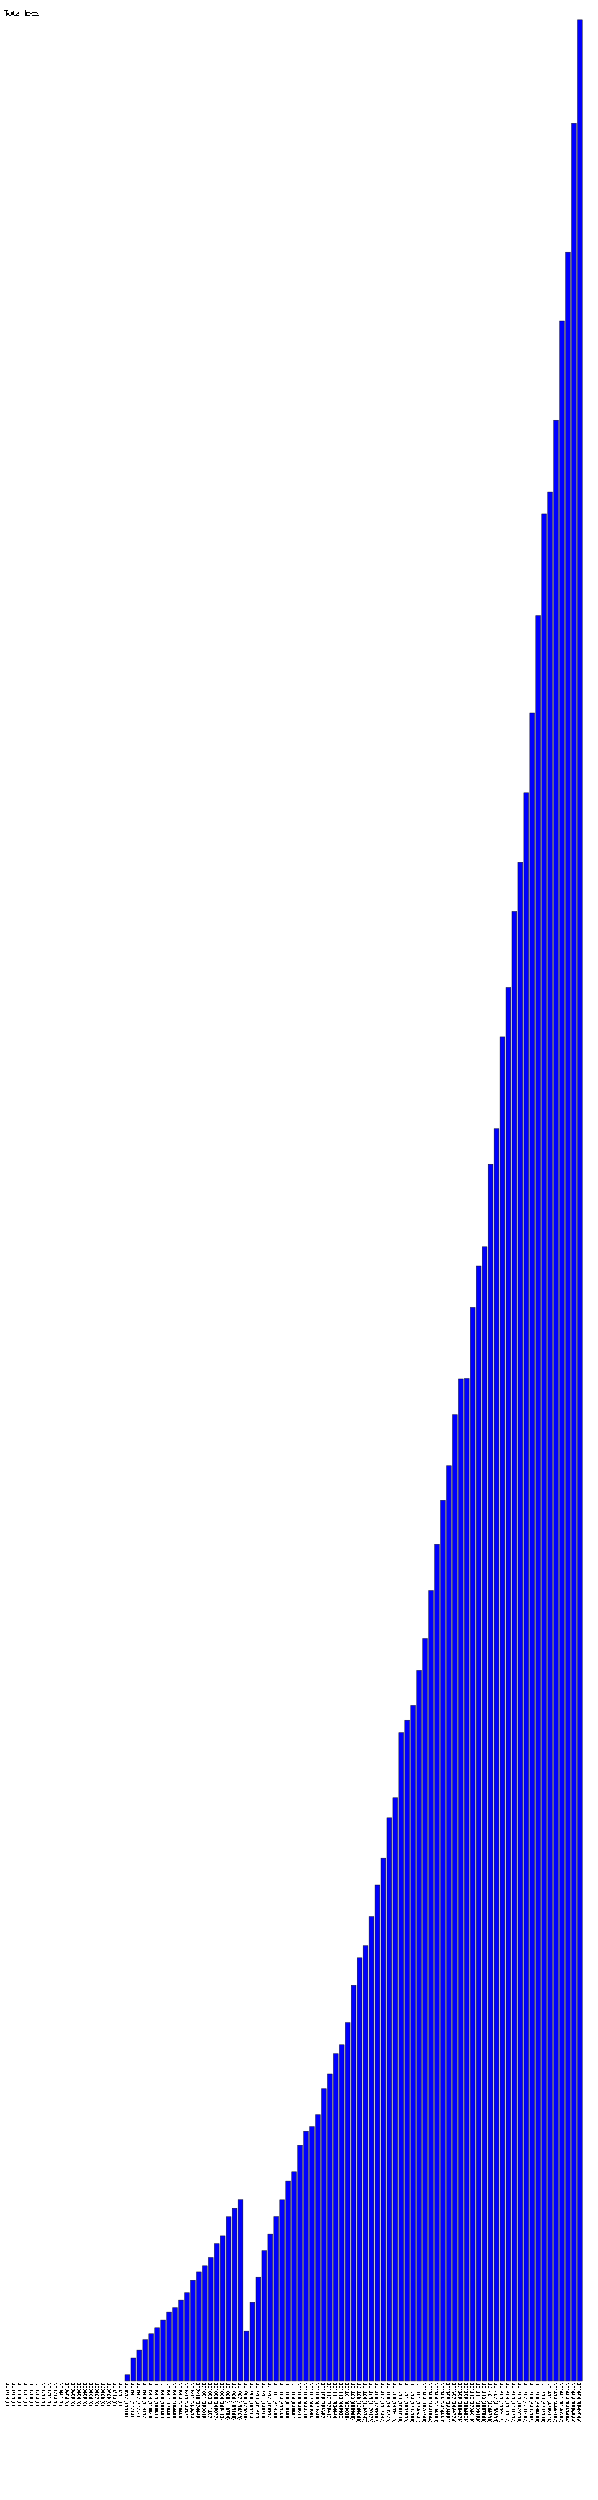
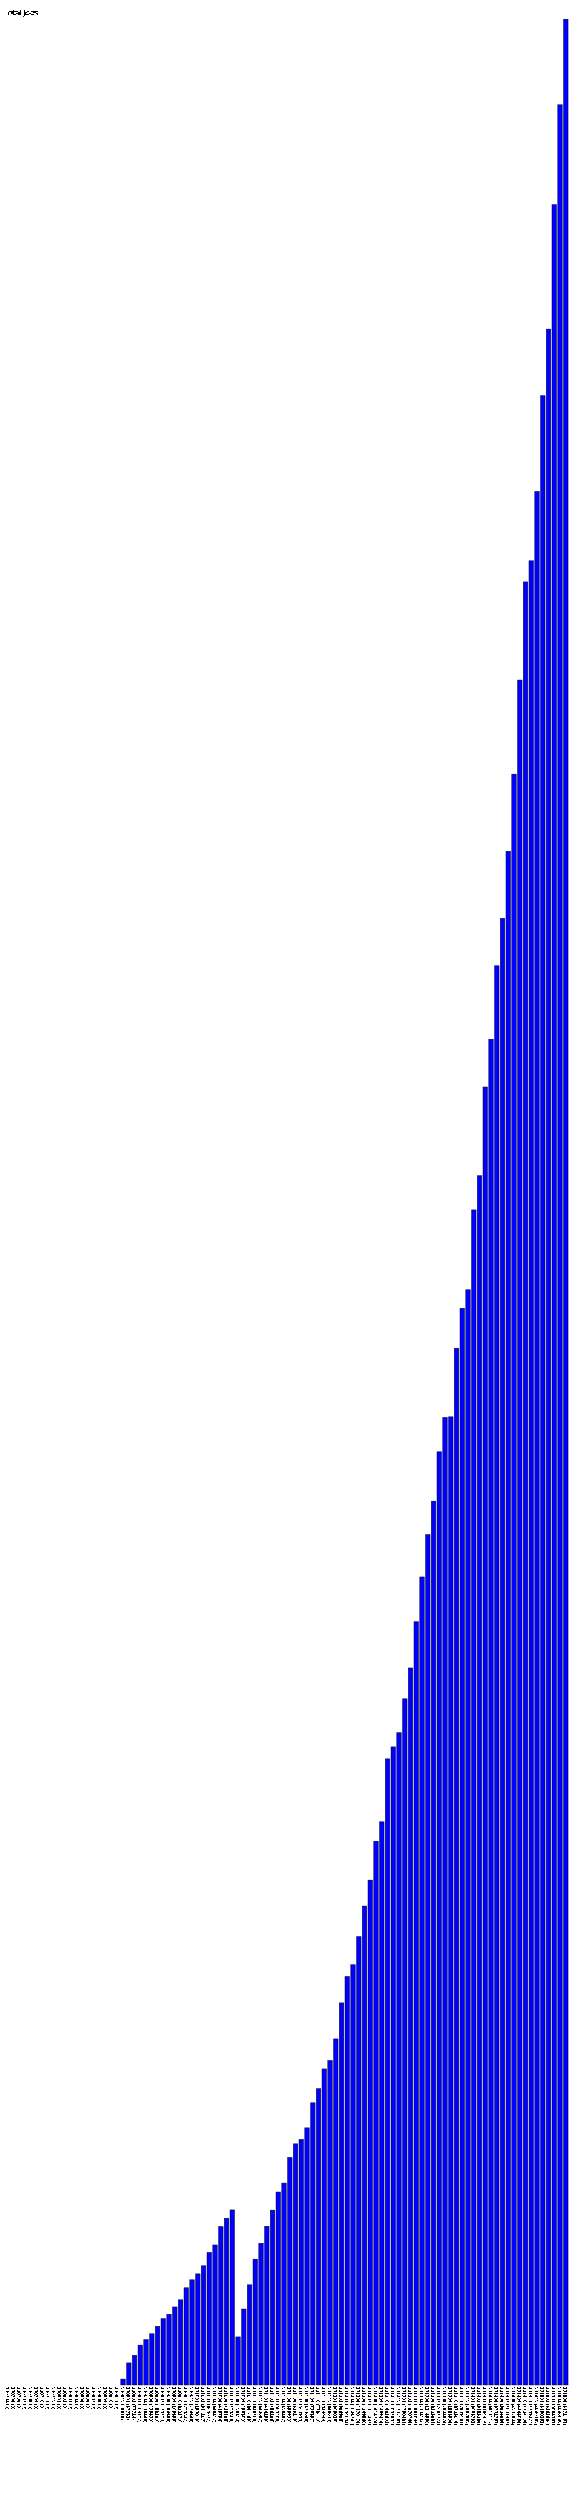
- <svg xmlns="http://www.w3.org/2000/svg" version="1.1" preserveAspectRatio="xMidYMid meet" viewBox="0 0 1505 6299.049">
-   <rect fill="blue" height="0" stroke="black" width="12" x="15" y="5999.049" />
-   <text x="15" y="6004.049" font-family="Tahoma" font-size="12" transform="rotate(90 15,6004.049)" text-rendering="optimizeSpeed" fill="#000000;">200704 (0)</text>
-   <rect fill="blue" height="0" stroke="black" width="12" x="30" y="5999.049" />
-   <text x="30" y="6004.049" font-family="Tahoma" font-size="12" transform="rotate(90 30,6004.049)" text-rendering="optimizeSpeed" fill="#000000;">200705 (0)</text>
-   <rect fill="blue" height="0" stroke="black" width="12" x="45" y="5999.049" />
-   <text x="45" y="6004.049" font-family="Tahoma" font-size="12" transform="rotate(90 45,6004.049)" text-rendering="optimizeSpeed" fill="#000000;">200706 (0)</text>
-   <rect fill="blue" height="0" stroke="black" width="12" x="60" y="5999.049" />
-   <text x="60" y="6004.049" font-family="Tahoma" font-size="12" transform="rotate(90 60,6004.049)" text-rendering="optimizeSpeed" fill="#000000;">200707 (0)</text>
-   <rect fill="blue" height="0" stroke="black" width="12" x="75" y="5999.049" />
-   <text x="75" y="6004.049" font-family="Tahoma" font-size="12" transform="rotate(90 75,6004.049)" text-rendering="optimizeSpeed" fill="#000000;">200708 (0)</text>
-   <rect fill="blue" height="0" stroke="black" width="12" x="90" y="5999.049" />
-   <text x="90" y="6004.049" font-family="Tahoma" font-size="12" transform="rotate(90 90,6004.049)" text-rendering="optimizeSpeed" fill="#000000;">200709 (0)</text>
-   <rect fill="blue" height="0" stroke="black" width="12" x="105" y="5999.049" />
-   <text x="105" y="6004.049" font-family="Tahoma" font-size="12" transform="rotate(90 105,6004.049)" text-rendering="optimizeSpeed" fill="#000000;">200710 (0)</text>
-   <rect fill="blue" height="0" stroke="black" width="12" x="120" y="5999.049" />
-   <text x="120" y="6004.049" font-family="Tahoma" font-size="12" transform="rotate(90 120,6004.049)" text-rendering="optimizeSpeed" fill="#000000;">200711 (0)</text>
-   <rect fill="blue" height="0" stroke="black" width="12" x="135" y="5999.049" />
-   <text x="135" y="6004.049" font-family="Tahoma" font-size="12" transform="rotate(90 135,6004.049)" text-rendering="optimizeSpeed" fill="#000000;">200712 (0)</text>
-   <rect fill="blue" height="0" stroke="black" width="12" x="150" y="5999.049" />
-   <text x="150" y="6004.049" font-family="Tahoma" font-size="12" transform="rotate(90 150,6004.049)" text-rendering="optimizeSpeed" fill="#000000;">200801 (0)</text>
-   <rect fill="blue" height="0" stroke="black" width="12" x="165" y="5999.049" />
-   <text x="165" y="6004.049" font-family="Tahoma" font-size="12" transform="rotate(90 165,6004.049)" text-rendering="optimizeSpeed" fill="#000000;">200802 (0)</text>
-   <rect fill="blue" height="0" stroke="black" width="12" x="180" y="5999.049" />
-   <text x="180" y="6004.049" font-family="Tahoma" font-size="12" transform="rotate(90 180,6004.049)" text-rendering="optimizeSpeed" fill="#000000;">200803 (0)</text>
-   <rect fill="blue" height="0" stroke="black" width="12" x="195" y="5999.049" />
-   <text x="195" y="6004.049" font-family="Tahoma" font-size="12" transform="rotate(90 195,6004.049)" text-rendering="optimizeSpeed" fill="#000000;">200804 (0)</text>
-   <rect fill="blue" height="0" stroke="black" width="12" x="210" y="5999.049" />
-   <text x="210" y="6004.049" font-family="Tahoma" font-size="12" transform="rotate(90 210,6004.049)" text-rendering="optimizeSpeed" fill="#000000;">200805 (0)</text>
-   <rect fill="blue" height="0" stroke="black" width="12" x="225" y="5999.049" />
-   <text x="225" y="6004.049" font-family="Tahoma" font-size="12" transform="rotate(90 225,6004.049)" text-rendering="optimizeSpeed" fill="#000000;">200806 (0)</text>
-   <rect fill="blue" height="0" stroke="black" width="12" x="240" y="5999.049" />
-   <text x="240" y="6004.049" font-family="Tahoma" font-size="12" transform="rotate(90 240,6004.049)" text-rendering="optimizeSpeed" fill="#000000;">200807 (0)</text>
-   <rect fill="blue" height="0" stroke="black" width="12" x="255" y="5999.049" />
-   <text x="255" y="6004.049" font-family="Tahoma" font-size="12" transform="rotate(90 255,6004.049)" text-rendering="optimizeSpeed" fill="#000000;">200808 (0)</text>
-   <rect fill="blue" height="0" stroke="black" width="12" x="270" y="5999.049" />
-   <text x="270" y="6004.049" font-family="Tahoma" font-size="12" transform="rotate(90 270,6004.049)" text-rendering="optimizeSpeed" fill="#000000;">200809 (0)</text>
-   <rect fill="blue" height="0" stroke="black" width="12" x="285" y="5999.049" />
-   <text x="285" y="6004.049" font-family="Tahoma" font-size="12" transform="rotate(90 285,6004.049)" text-rendering="optimizeSpeed" fill="#000000;">200810 (0)</text>
-   <rect fill="blue" height="0" stroke="black" width="12" x="300" y="5999.049" />
-   <text x="300" y="6004.049" font-family="Tahoma" font-size="12" transform="rotate(90 300,6004.049)" text-rendering="optimizeSpeed" fill="#000000;">200811 (0)</text>
-   <rect fill="blue" height="15.518" stroke="black" width="12" x="315" y="5983.531" />
-   <text x="315" y="6004.049" font-family="Tahoma" font-size="12" transform="rotate(90 315,6004.049)" text-rendering="optimizeSpeed" fill="#000000;">200812 (15518)</text>
-   <rect fill="blue" height="57.732" stroke="black" width="12" x="330" y="5941.317" />
-   <text x="330" y="6004.049" font-family="Tahoma" font-size="12" transform="rotate(90 330,6004.049)" text-rendering="optimizeSpeed" fill="#000000;">200901 (57732)</text>
-   <rect fill="blue" height="77.724" stroke="black" width="12" x="345" y="5921.325" />
-   <text x="345" y="6004.049" font-family="Tahoma" font-size="12" transform="rotate(90 345,6004.049)" text-rendering="optimizeSpeed" fill="#000000;">200902 (77724)</text>
-   <rect fill="blue" height="104.157" stroke="black" width="12" x="360" y="5894.892" />
-   <text x="360" y="6004.049" font-family="Tahoma" font-size="12" transform="rotate(90 360,6004.049)" text-rendering="optimizeSpeed" fill="#000000;">200903 (104157)</text>
-   <rect fill="blue" height="118.846" stroke="black" width="12" x="375" y="5880.203" />
-   <text x="375" y="6004.049" font-family="Tahoma" font-size="12" transform="rotate(90 375,6004.049)" text-rendering="optimizeSpeed" fill="#000000;">200904 (118846)</text>
-   <rect fill="blue" height="133.83" stroke="black" width="12" x="390" y="5865.219" />
-   <text x="390" y="6004.049" font-family="Tahoma" font-size="12" transform="rotate(90 390,6004.049)" text-rendering="optimizeSpeed" fill="#000000;">200905 (133830)</text>
-   <rect fill="blue" height="153.38" stroke="black" width="12" x="405" y="5845.669" />
-   <text x="405" y="6004.049" font-family="Tahoma" font-size="12" transform="rotate(90 405,6004.049)" text-rendering="optimizeSpeed" fill="#000000;">200906 (153380)</text>
-   <rect fill="blue" height="173.45" stroke="black" width="12" x="420" y="5825.599" />
-   <text x="420" y="6004.049" font-family="Tahoma" font-size="12" transform="rotate(90 420,6004.049)" text-rendering="optimizeSpeed" fill="#000000;">200907 (173450)</text>
-   <rect fill="blue" height="184.686" stroke="black" width="12" x="435" y="5814.363" />
-   <text x="435" y="6004.049" font-family="Tahoma" font-size="12" transform="rotate(90 435,6004.049)" text-rendering="optimizeSpeed" fill="#000000;">200908 (184686)</text>
-   <rect fill="blue" height="203.693" stroke="black" width="12" x="450" y="5795.356" />
-   <text x="450" y="6004.049" font-family="Tahoma" font-size="12" transform="rotate(90 450,6004.049)" text-rendering="optimizeSpeed" fill="#000000;">200909 (203693)</text>
-   <rect fill="blue" height="222.37" stroke="black" width="12" x="465" y="5776.679" />
-   <text x="465" y="6004.049" font-family="Tahoma" font-size="12" transform="rotate(90 465,6004.049)" text-rendering="optimizeSpeed" fill="#000000;">200910 (222370)</text>
-   <rect fill="blue" height="253.822" stroke="black" width="12" x="480" y="5745.227" />
-   <text x="480" y="6004.049" font-family="Tahoma" font-size="12" transform="rotate(90 480,6004.049)" text-rendering="optimizeSpeed" fill="#000000;">200911 (253822)</text>
-   <rect fill="blue" height="274.645" stroke="black" width="12" x="495" y="5724.404" />
-   <text x="495" y="6004.049" font-family="Tahoma" font-size="12" transform="rotate(90 495,6004.049)" text-rendering="optimizeSpeed" fill="#000000;">200912 (274645)</text>
-   <rect fill="blue" height="290.019" stroke="black" width="12" x="510" y="5709.030" />
-   <text x="510" y="6004.049" font-family="Tahoma" font-size="12" transform="rotate(90 510,6004.049)" text-rendering="optimizeSpeed" fill="#000000;">201001 (290019)</text>
-   <rect fill="blue" height="311.207" stroke="black" width="12" x="525" y="5687.842" />
-   <text x="525" y="6004.049" font-family="Tahoma" font-size="12" transform="rotate(90 525,6004.049)" text-rendering="optimizeSpeed" fill="#000000;">201002 (311207)</text>
-   <rect fill="blue" height="346.077" stroke="black" width="12" x="540" y="5652.972" />
-   <text x="540" y="6004.049" font-family="Tahoma" font-size="12" transform="rotate(90 540,6004.049)" text-rendering="optimizeSpeed" fill="#000000;">201003 (346077)</text>
-   <rect fill="blue" height="365.412" stroke="black" width="12" x="555" y="5633.637" />
-   <text x="555" y="6004.049" font-family="Tahoma" font-size="12" transform="rotate(90 555,6004.049)" text-rendering="optimizeSpeed" fill="#000000;">201004 (365412)</text>
-   <rect fill="blue" height="413.754" stroke="black" width="12" x="570" y="5585.295" />
-   <text x="570" y="6004.049" font-family="Tahoma" font-size="12" transform="rotate(90 570,6004.049)" text-rendering="optimizeSpeed" fill="#000000;">201005 (413754)</text>
-   <rect fill="blue" height="435.195" stroke="black" width="12" x="585" y="5563.854" />
-   <text x="585" y="6004.049" font-family="Tahoma" font-size="12" transform="rotate(90 585,6004.049)" text-rendering="optimizeSpeed" fill="#000000;">201006 (435195)</text>
-   <rect fill="blue" height="456.803" stroke="black" width="12" x="600" y="5542.246" />
-   <text x="600" y="6004.049" font-family="Tahoma" font-size="12" transform="rotate(90 600,6004.049)" text-rendering="optimizeSpeed" fill="#000000;">201007 (456803)</text>
-   <rect fill="blue" height="125.519" stroke="black" width="12" x="615" y="5873.530" />
-   <text x="615" y="6004.049" font-family="Tahoma" font-size="12" transform="rotate(90 615,6004.049)" text-rendering="optimizeSpeed" fill="#000000;">201008 (125519)</text>
-   <rect fill="blue" height="198.3" stroke="black" width="12" x="630" y="5800.749" />
-   <text x="630" y="6004.049" font-family="Tahoma" font-size="12" transform="rotate(90 630,6004.049)" text-rendering="optimizeSpeed" fill="#000000;">201009 (198300)</text>
-   <rect fill="blue" height="261.463" stroke="black" width="12" x="645" y="5737.586" />
-   <text x="645" y="6004.049" font-family="Tahoma" font-size="12" transform="rotate(90 645,6004.049)" text-rendering="optimizeSpeed" fill="#000000;">201010 (261463)</text>
-   <rect fill="blue" height="328.409" stroke="black" width="12" x="660" y="5670.640" />
-   <text x="660" y="6004.049" font-family="Tahoma" font-size="12" transform="rotate(90 660,6004.049)" text-rendering="optimizeSpeed" fill="#000000;">201011 (328409)</text>
-   <rect fill="blue" height="369.957" stroke="black" width="12" x="675" y="5629.092" />
-   <text x="675" y="6004.049" font-family="Tahoma" font-size="12" transform="rotate(90 675,6004.049)" text-rendering="optimizeSpeed" fill="#000000;">201012 (369957)</text>
-   <rect fill="blue" height="414.299" stroke="black" width="12" x="690" y="5584.750" />
-   <text x="690" y="6004.049" font-family="Tahoma" font-size="12" transform="rotate(90 690,6004.049)" text-rendering="optimizeSpeed" fill="#000000;">201101 (414299)</text>
-   <rect fill="blue" height="456.296" stroke="black" width="12" x="705" y="5542.753" />
-   <text x="705" y="6004.049" font-family="Tahoma" font-size="12" transform="rotate(90 705,6004.049)" text-rendering="optimizeSpeed" fill="#000000;">201102 (456296)</text>
-   <rect fill="blue" height="503.568" stroke="black" width="12" x="720" y="5495.481" />
-   <text x="720" y="6004.049" font-family="Tahoma" font-size="12" transform="rotate(90 720,6004.049)" text-rendering="optimizeSpeed" fill="#000000;">201103 (503568)</text>
-   <rect fill="blue" height="526.887" stroke="black" width="12" x="735" y="5472.162" />
-   <text x="735" y="6004.049" font-family="Tahoma" font-size="12" transform="rotate(90 735,6004.049)" text-rendering="optimizeSpeed" fill="#000000;">201104 (526887)</text>
-   <rect fill="blue" height="593.93" stroke="black" width="12" x="750" y="5405.119" />
-   <text x="750" y="6004.049" font-family="Tahoma" font-size="12" transform="rotate(90 750,6004.049)" text-rendering="optimizeSpeed" fill="#000000;">201105 (593930)</text>
-   <rect fill="blue" height="629.213" stroke="black" width="12" x="765" y="5369.836" />
-   <text x="765" y="6004.049" font-family="Tahoma" font-size="12" transform="rotate(90 765,6004.049)" text-rendering="optimizeSpeed" fill="#000000;">201106 (629213)</text>
-   <rect fill="blue" height="640.955" stroke="black" width="12" x="780" y="5358.094" />
-   <text x="780" y="6004.049" font-family="Tahoma" font-size="12" transform="rotate(90 780,6004.049)" text-rendering="optimizeSpeed" fill="#000000;">201107 (640955)</text>
-   <rect fill="blue" height="670.948" stroke="black" width="12" x="795" y="5328.101" />
-   <text x="795" y="6004.049" font-family="Tahoma" font-size="12" transform="rotate(90 795,6004.049)" text-rendering="optimizeSpeed" fill="#000000;">201108 (670948)</text>
-   <rect fill="blue" height="736.397" stroke="black" width="12" x="810" y="5262.652" />
-   <text x="810" y="6004.049" font-family="Tahoma" font-size="12" transform="rotate(90 810,6004.049)" text-rendering="optimizeSpeed" fill="#000000;">201109 (736397)</text>
-   <rect fill="blue" height="773.41" stroke="black" width="12" x="825" y="5225.639" />
-   <text x="825" y="6004.049" font-family="Tahoma" font-size="12" transform="rotate(90 825,6004.049)" text-rendering="optimizeSpeed" fill="#000000;">201110 (773410)</text>
-   <rect fill="blue" height="824.644" stroke="black" width="12" x="840" y="5174.405" />
-   <text x="840" y="6004.049" font-family="Tahoma" font-size="12" transform="rotate(90 840,6004.049)" text-rendering="optimizeSpeed" fill="#000000;">201111 (824644)</text>
-   <rect fill="blue" height="846.93" stroke="black" width="12" x="855" y="5152.119" />
-   <text x="855" y="6004.049" font-family="Tahoma" font-size="12" transform="rotate(90 855,6004.049)" text-rendering="optimizeSpeed" fill="#000000;">201112 (846930)</text>
-   <rect fill="blue" height="903.028" stroke="black" width="12" x="870" y="5096.021" />
-   <text x="870" y="6004.049" font-family="Tahoma" font-size="12" transform="rotate(90 870,6004.049)" text-rendering="optimizeSpeed" fill="#000000;">201201 (903028)</text>
-   <rect fill="blue" height="996.995" stroke="black" width="12" x="885" y="5002.054" />
-   <text x="885" y="6004.049" font-family="Tahoma" font-size="12" transform="rotate(90 885,6004.049)" text-rendering="optimizeSpeed" fill="#000000;">201202 (996995)</text>
-   <rect fill="blue" height="1066.062" stroke="black" width="12" x="900" y="4932.987" />
-   <text x="900" y="6004.049" font-family="Tahoma" font-size="12" transform="rotate(90 900,6004.049)" text-rendering="optimizeSpeed" fill="#000000;">201203 (1066062)</text>
-   <rect fill="blue" height="1096.747" stroke="black" width="12" x="915" y="4902.302" />
-   <text x="915" y="6004.049" font-family="Tahoma" font-size="12" transform="rotate(90 915,6004.049)" text-rendering="optimizeSpeed" fill="#000000;">201204 (1096747)</text>
-   <rect fill="blue" height="1170.175" stroke="black" width="12" x="930" y="4828.874" />
-   <text x="930" y="6004.049" font-family="Tahoma" font-size="12" transform="rotate(90 930,6004.049)" text-rendering="optimizeSpeed" fill="#000000;">201205 (1170175)</text>
-   <rect fill="blue" height="1249.56" stroke="black" width="12" x="945" y="4749.489" />
-   <text x="945" y="6004.049" font-family="Tahoma" font-size="12" transform="rotate(90 945,6004.049)" text-rendering="optimizeSpeed" fill="#000000;">201206 (1249560)</text>
-   <rect fill="blue" height="1317.247" stroke="black" width="12" x="960" y="4681.802" />
-   <text x="960" y="6004.049" font-family="Tahoma" font-size="12" transform="rotate(90 960,6004.049)" text-rendering="optimizeSpeed" fill="#000000;">201207 (1317247)</text>
-   <rect fill="blue" height="1418.775" stroke="black" width="12" x="975" y="4580.274" />
-   <text x="975" y="6004.049" font-family="Tahoma" font-size="12" transform="rotate(90 975,6004.049)" text-rendering="optimizeSpeed" fill="#000000;">201208 (1418775)</text>
-   <rect fill="blue" height="1469.415" stroke="black" width="12" x="990" y="4529.634" />
-   <text x="990" y="6004.049" font-family="Tahoma" font-size="12" transform="rotate(90 990,6004.049)" text-rendering="optimizeSpeed" fill="#000000;">201209 (1469415)</text>
-   <rect fill="blue" height="1633.603" stroke="black" width="12" x="1005" y="4365.446" />
-   <text x="1005" y="6004.049" font-family="Tahoma" font-size="12" transform="rotate(90 1005,6004.049)" text-rendering="optimizeSpeed" fill="#000000;">201210 (1633603)</text>
-   <rect fill="blue" height="1664.855" stroke="black" width="12" x="1020" y="4334.194" />
-   <text x="1020" y="6004.049" font-family="Tahoma" font-size="12" transform="rotate(90 1020,6004.049)" text-rendering="optimizeSpeed" fill="#000000;">201211 (1664855)</text>
-   <rect fill="blue" height="1702.183" stroke="black" width="12" x="1035" y="4296.866" />
-   <text x="1035" y="6004.049" font-family="Tahoma" font-size="12" transform="rotate(90 1035,6004.049)" text-rendering="optimizeSpeed" fill="#000000;">201212 (1702183)</text>
-   <rect fill="blue" height="1790.421" stroke="black" width="12" x="1050" y="4208.628" />
-   <text x="1050" y="6004.049" font-family="Tahoma" font-size="12" transform="rotate(90 1050,6004.049)" text-rendering="optimizeSpeed" fill="#000000;">201301 (1790421)</text>
-   <rect fill="blue" height="1870.748" stroke="black" width="12" x="1065" y="4128.301" />
-   <text x="1065" y="6004.049" font-family="Tahoma" font-size="12" transform="rotate(90 1065,6004.049)" text-rendering="optimizeSpeed" fill="#000000;">201302 (1870748)</text>
-   <rect fill="blue" height="1991.644" stroke="black" width="12" x="1080" y="4007.405" />
-   <text x="1080" y="6004.049" font-family="Tahoma" font-size="12" transform="rotate(90 1080,6004.049)" text-rendering="optimizeSpeed" fill="#000000;">201303 (1991644)</text>
-   <rect fill="blue" height="2108.15" stroke="black" width="12" x="1095" y="3890.899" />
-   <text x="1095" y="6004.049" font-family="Tahoma" font-size="12" transform="rotate(90 1095,6004.049)" text-rendering="optimizeSpeed" fill="#000000;">201304 (2108150)</text>
-   <rect fill="blue" height="2218.95" stroke="black" width="12" x="1110" y="3780.099" />
-   <text x="1110" y="6004.049" font-family="Tahoma" font-size="12" transform="rotate(90 1110,6004.049)" text-rendering="optimizeSpeed" fill="#000000;">201305 (2218950)</text>
-   <rect fill="blue" height="2305.981" stroke="black" width="12" x="1125" y="3693.068" />
-   <text x="1125" y="6004.049" font-family="Tahoma" font-size="12" transform="rotate(90 1125,6004.049)" text-rendering="optimizeSpeed" fill="#000000;">201306 (2305981)</text>
-   <rect fill="blue" height="2434.772" stroke="black" width="12" x="1140" y="3564.277" />
-   <text x="1140" y="6004.049" font-family="Tahoma" font-size="12" transform="rotate(90 1140,6004.049)" text-rendering="optimizeSpeed" fill="#000000;">201307 (2434772)</text>
-   <rect fill="blue" height="2524.575" stroke="black" width="12" x="1155" y="3474.474" />
-   <text x="1155" y="6004.049" font-family="Tahoma" font-size="12" transform="rotate(90 1155,6004.049)" text-rendering="optimizeSpeed" fill="#000000;">201308 (2524575)</text>
-   <rect fill="blue" height="2525.905" stroke="black" width="12" x="1170" y="3473.144" />
-   <text x="1170" y="6004.049" font-family="Tahoma" font-size="12" transform="rotate(90 1170,6004.049)" text-rendering="optimizeSpeed" fill="#000000;">201309 (2525905)</text>
-   <rect fill="blue" height="2705.018" stroke="black" width="12" x="1185" y="3294.031" />
-   <text x="1185" y="6004.049" font-family="Tahoma" font-size="12" transform="rotate(90 1185,6004.049)" text-rendering="optimizeSpeed" fill="#000000;">201310 (2705018)</text>
-   <rect fill="blue" height="2809.193" stroke="black" width="12" x="1200" y="3189.856" />
-   <text x="1200" y="6004.049" font-family="Tahoma" font-size="12" transform="rotate(90 1200,6004.049)" text-rendering="optimizeSpeed" fill="#000000;">201311 (2809193)</text>
-   <rect fill="blue" height="2857.562" stroke="black" width="12" x="1215" y="3141.487" />
-   <text x="1215" y="6004.049" font-family="Tahoma" font-size="12" transform="rotate(90 1215,6004.049)" text-rendering="optimizeSpeed" fill="#000000;">201312 (2857562)</text>
-   <rect fill="blue" height="3065.732" stroke="black" width="12" x="1230" y="2933.317" />
-   <text x="1230" y="6004.049" font-family="Tahoma" font-size="12" transform="rotate(90 1230,6004.049)" text-rendering="optimizeSpeed" fill="#000000;">201401 (3065732)</text>
-   <rect fill="blue" height="3155.236" stroke="black" width="12" x="1245" y="2843.813" />
-   <text x="1245" y="6004.049" font-family="Tahoma" font-size="12" transform="rotate(90 1245,6004.049)" text-rendering="optimizeSpeed" fill="#000000;">201402 (3155236)</text>
-   <rect fill="blue" height="3386.414" stroke="black" width="12" x="1260" y="2612.635" />
-   <text x="1260" y="6004.049" font-family="Tahoma" font-size="12" transform="rotate(90 1260,6004.049)" text-rendering="optimizeSpeed" fill="#000000;">201403 (3386414)</text>
-   <rect fill="blue" height="3511.117" stroke="black" width="12" x="1275" y="2487.932" />
-   <text x="1275" y="6004.049" font-family="Tahoma" font-size="12" transform="rotate(90 1275,6004.049)" text-rendering="optimizeSpeed" fill="#000000;">201404 (3511117)</text>
-   <rect fill="blue" height="3702.757" stroke="black" width="12" x="1290" y="2296.292" />
-   <text x="1290" y="6004.049" font-family="Tahoma" font-size="12" transform="rotate(90 1290,6004.049)" text-rendering="optimizeSpeed" fill="#000000;">201405 (3702757)</text>
-   <rect fill="blue" height="3826.538" stroke="black" width="12" x="1305" y="2172.511" />
-   <text x="1305" y="6004.049" font-family="Tahoma" font-size="12" transform="rotate(90 1305,6004.049)" text-rendering="optimizeSpeed" fill="#000000;">201406 (3826538)</text>
-   <rect fill="blue" height="4001.437" stroke="black" width="12" x="1320" y="1997.612" />
-   <text x="1320" y="6004.049" font-family="Tahoma" font-size="12" transform="rotate(90 1320,6004.049)" text-rendering="optimizeSpeed" fill="#000000;">201407 (4001437)</text>
-   <rect fill="blue" height="4202.594" stroke="black" width="12" x="1335" y="1796.455" />
-   <text x="1335" y="6004.049" font-family="Tahoma" font-size="12" transform="rotate(90 1335,6004.049)" text-rendering="optimizeSpeed" fill="#000000;">201408 (4202594)</text>
-   <rect fill="blue" height="4448.088" stroke="black" width="12" x="1350" y="1550.961" />
-   <text x="1350" y="6004.049" font-family="Tahoma" font-size="12" transform="rotate(90 1350,6004.049)" text-rendering="optimizeSpeed" fill="#000000;">201409 (4448088)</text>
-   <rect fill="blue" height="4704.108" stroke="black" width="12" x="1365" y="1294.941" />
-   <text x="1365" y="6004.049" font-family="Tahoma" font-size="12" transform="rotate(90 1365,6004.049)" text-rendering="optimizeSpeed" fill="#000000;">201410 (4704108)</text>
-   <rect fill="blue" height="4759.275" stroke="black" width="12" x="1380" y="1239.774" />
-   <text x="1380" y="6004.049" font-family="Tahoma" font-size="12" transform="rotate(90 1380,6004.049)" text-rendering="optimizeSpeed" fill="#000000;">201411 (4759275)</text>
-   <rect fill="blue" height="4940.332" stroke="black" width="12" x="1395" y="1058.717" />
-   <text x="1395" y="6004.049" font-family="Tahoma" font-size="12" transform="rotate(90 1395,6004.049)" text-rendering="optimizeSpeed" fill="#000000;">201412 (4940332)</text>
-   <rect fill="blue" height="5190.252" stroke="black" width="12" x="1410" y="808.797" />
-   <text x="1410" y="6004.049" font-family="Tahoma" font-size="12" transform="rotate(90 1410,6004.049)" text-rendering="optimizeSpeed" fill="#000000;">201501 (5190252)</text>
-   <rect fill="blue" height="5363.684" stroke="black" width="12" x="1425" y="635.365" />
-   <text x="1425" y="6004.049" font-family="Tahoma" font-size="12" transform="rotate(90 1425,6004.049)" text-rendering="optimizeSpeed" fill="#000000;">201502 (5363684)</text>
-   <rect fill="blue" height="5688.539" stroke="black" width="12" x="1440" y="310.510" />
-   <text x="1440" y="6004.049" font-family="Tahoma" font-size="12" transform="rotate(90 1440,6004.049)" text-rendering="optimizeSpeed" fill="#000000;">201503 (5688539)</text>
-   <rect fill="blue" height="5949.049" stroke="black" width="12" x="1455" y="50.000" />
-   <text x="1455" y="6004.049" font-family="Tahoma" font-size="12" transform="rotate(90 1455,6004.049)" text-rendering="optimizeSpeed" fill="#000000;">201504 (5949049)</text>
+ <svg xmlns="http://www.w3.org/2000/svg" version="1.1" preserveAspectRatio="xMidYMid meet" viewBox="0 0 1520 6522.153">
+   <rect fill="blue" height="0" stroke="black" width="12" x="15" y="6222.153" />
+   <text x="15" y="6227.153" font-family="Tahoma" font-size="12" transform="rotate(90 15,6227.153)" text-rendering="optimizeSpeed" fill="#000000;">200704 (0)</text>
+   <rect fill="blue" height="0" stroke="black" width="12" x="30" y="6222.153" />
+   <text x="30" y="6227.153" font-family="Tahoma" font-size="12" transform="rotate(90 30,6227.153)" text-rendering="optimizeSpeed" fill="#000000;">200705 (0)</text>
+   <rect fill="blue" height="0" stroke="black" width="12" x="45" y="6222.153" />
+   <text x="45" y="6227.153" font-family="Tahoma" font-size="12" transform="rotate(90 45,6227.153)" text-rendering="optimizeSpeed" fill="#000000;">200706 (0)</text>
+   <rect fill="blue" height="0" stroke="black" width="12" x="60" y="6222.153" />
+   <text x="60" y="6227.153" font-family="Tahoma" font-size="12" transform="rotate(90 60,6227.153)" text-rendering="optimizeSpeed" fill="#000000;">200707 (0)</text>
+   <rect fill="blue" height="0" stroke="black" width="12" x="75" y="6222.153" />
+   <text x="75" y="6227.153" font-family="Tahoma" font-size="12" transform="rotate(90 75,6227.153)" text-rendering="optimizeSpeed" fill="#000000;">200708 (0)</text>
+   <rect fill="blue" height="0" stroke="black" width="12" x="90" y="6222.153" />
+   <text x="90" y="6227.153" font-family="Tahoma" font-size="12" transform="rotate(90 90,6227.153)" text-rendering="optimizeSpeed" fill="#000000;">200709 (0)</text>
+   <rect fill="blue" height="0" stroke="black" width="12" x="105" y="6222.153" />
+   <text x="105" y="6227.153" font-family="Tahoma" font-size="12" transform="rotate(90 105,6227.153)" text-rendering="optimizeSpeed" fill="#000000;">200710 (0)</text>
+   <rect fill="blue" height="0" stroke="black" width="12" x="120" y="6222.153" />
+   <text x="120" y="6227.153" font-family="Tahoma" font-size="12" transform="rotate(90 120,6227.153)" text-rendering="optimizeSpeed" fill="#000000;">200711 (0)</text>
+   <rect fill="blue" height="0" stroke="black" width="12" x="135" y="6222.153" />
+   <text x="135" y="6227.153" font-family="Tahoma" font-size="12" transform="rotate(90 135,6227.153)" text-rendering="optimizeSpeed" fill="#000000;">200712 (0)</text>
+   <rect fill="blue" height="0" stroke="black" width="12" x="150" y="6222.153" />
+   <text x="150" y="6227.153" font-family="Tahoma" font-size="12" transform="rotate(90 150,6227.153)" text-rendering="optimizeSpeed" fill="#000000;">200801 (0)</text>
+   <rect fill="blue" height="0" stroke="black" width="12" x="165" y="6222.153" />
+   <text x="165" y="6227.153" font-family="Tahoma" font-size="12" transform="rotate(90 165,6227.153)" text-rendering="optimizeSpeed" fill="#000000;">200802 (0)</text>
+   <rect fill="blue" height="0" stroke="black" width="12" x="180" y="6222.153" />
+   <text x="180" y="6227.153" font-family="Tahoma" font-size="12" transform="rotate(90 180,6227.153)" text-rendering="optimizeSpeed" fill="#000000;">200803 (0)</text>
+   <rect fill="blue" height="0" stroke="black" width="12" x="195" y="6222.153" />
+   <text x="195" y="6227.153" font-family="Tahoma" font-size="12" transform="rotate(90 195,6227.153)" text-rendering="optimizeSpeed" fill="#000000;">200804 (0)</text>
+   <rect fill="blue" height="0" stroke="black" width="12" x="210" y="6222.153" />
+   <text x="210" y="6227.153" font-family="Tahoma" font-size="12" transform="rotate(90 210,6227.153)" text-rendering="optimizeSpeed" fill="#000000;">200805 (0)</text>
+   <rect fill="blue" height="0" stroke="black" width="12" x="225" y="6222.153" />
+   <text x="225" y="6227.153" font-family="Tahoma" font-size="12" transform="rotate(90 225,6227.153)" text-rendering="optimizeSpeed" fill="#000000;">200806 (0)</text>
+   <rect fill="blue" height="0" stroke="black" width="12" x="240" y="6222.153" />
+   <text x="240" y="6227.153" font-family="Tahoma" font-size="12" transform="rotate(90 240,6227.153)" text-rendering="optimizeSpeed" fill="#000000;">200807 (0)</text>
+   <rect fill="blue" height="0" stroke="black" width="12" x="255" y="6222.153" />
+   <text x="255" y="6227.153" font-family="Tahoma" font-size="12" transform="rotate(90 255,6227.153)" text-rendering="optimizeSpeed" fill="#000000;">200808 (0)</text>
+   <rect fill="blue" height="0" stroke="black" width="12" x="270" y="6222.153" />
+   <text x="270" y="6227.153" font-family="Tahoma" font-size="12" transform="rotate(90 270,6227.153)" text-rendering="optimizeSpeed" fill="#000000;">200809 (0)</text>
+   <rect fill="blue" height="0" stroke="black" width="12" x="285" y="6222.153" />
+   <text x="285" y="6227.153" font-family="Tahoma" font-size="12" transform="rotate(90 285,6227.153)" text-rendering="optimizeSpeed" fill="#000000;">200810 (0)</text>
+   <rect fill="blue" height="0" stroke="black" width="12" x="300" y="6222.153" />
+   <text x="300" y="6227.153" font-family="Tahoma" font-size="12" transform="rotate(90 300,6227.153)" text-rendering="optimizeSpeed" fill="#000000;">200811 (0)</text>
+   <rect fill="blue" height="15.518" stroke="black" width="12" x="315" y="6206.635" />
+   <text x="315" y="6227.153" font-family="Tahoma" font-size="12" transform="rotate(90 315,6227.153)" text-rendering="optimizeSpeed" fill="#000000;">200812 (15518)</text>
+   <rect fill="blue" height="57.732" stroke="black" width="12" x="330" y="6164.421" />
+   <text x="330" y="6227.153" font-family="Tahoma" font-size="12" transform="rotate(90 330,6227.153)" text-rendering="optimizeSpeed" fill="#000000;">200901 (57732)</text>
+   <rect fill="blue" height="77.724" stroke="black" width="12" x="345" y="6144.429" />
+   <text x="345" y="6227.153" font-family="Tahoma" font-size="12" transform="rotate(90 345,6227.153)" text-rendering="optimizeSpeed" fill="#000000;">200902 (77724)</text>
+   <rect fill="blue" height="104.157" stroke="black" width="12" x="360" y="6117.996" />
+   <text x="360" y="6227.153" font-family="Tahoma" font-size="12" transform="rotate(90 360,6227.153)" text-rendering="optimizeSpeed" fill="#000000;">200903 (104157)</text>
+   <rect fill="blue" height="118.846" stroke="black" width="12" x="375" y="6103.307" />
+   <text x="375" y="6227.153" font-family="Tahoma" font-size="12" transform="rotate(90 375,6227.153)" text-rendering="optimizeSpeed" fill="#000000;">200904 (118846)</text>
+   <rect fill="blue" height="133.83" stroke="black" width="12" x="390" y="6088.323" />
+   <text x="390" y="6227.153" font-family="Tahoma" font-size="12" transform="rotate(90 390,6227.153)" text-rendering="optimizeSpeed" fill="#000000;">200905 (133830)</text>
+   <rect fill="blue" height="153.38" stroke="black" width="12" x="405" y="6068.773" />
+   <text x="405" y="6227.153" font-family="Tahoma" font-size="12" transform="rotate(90 405,6227.153)" text-rendering="optimizeSpeed" fill="#000000;">200906 (153380)</text>
+   <rect fill="blue" height="173.45" stroke="black" width="12" x="420" y="6048.703" />
+   <text x="420" y="6227.153" font-family="Tahoma" font-size="12" transform="rotate(90 420,6227.153)" text-rendering="optimizeSpeed" fill="#000000;">200907 (173450)</text>
+   <rect fill="blue" height="184.686" stroke="black" width="12" x="435" y="6037.467" />
+   <text x="435" y="6227.153" font-family="Tahoma" font-size="12" transform="rotate(90 435,6227.153)" text-rendering="optimizeSpeed" fill="#000000;">200908 (184686)</text>
+   <rect fill="blue" height="203.693" stroke="black" width="12" x="450" y="6018.460" />
+   <text x="450" y="6227.153" font-family="Tahoma" font-size="12" transform="rotate(90 450,6227.153)" text-rendering="optimizeSpeed" fill="#000000;">200909 (203693)</text>
+   <rect fill="blue" height="222.37" stroke="black" width="12" x="465" y="5999.783" />
+   <text x="465" y="6227.153" font-family="Tahoma" font-size="12" transform="rotate(90 465,6227.153)" text-rendering="optimizeSpeed" fill="#000000;">200910 (222370)</text>
+   <rect fill="blue" height="253.822" stroke="black" width="12" x="480" y="5968.331" />
+   <text x="480" y="6227.153" font-family="Tahoma" font-size="12" transform="rotate(90 480,6227.153)" text-rendering="optimizeSpeed" fill="#000000;">200911 (253822)</text>
+   <rect fill="blue" height="274.645" stroke="black" width="12" x="495" y="5947.508" />
+   <text x="495" y="6227.153" font-family="Tahoma" font-size="12" transform="rotate(90 495,6227.153)" text-rendering="optimizeSpeed" fill="#000000;">200912 (274645)</text>
+   <rect fill="blue" height="290.019" stroke="black" width="12" x="510" y="5932.134" />
+   <text x="510" y="6227.153" font-family="Tahoma" font-size="12" transform="rotate(90 510,6227.153)" text-rendering="optimizeSpeed" fill="#000000;">201001 (290019)</text>
+   <rect fill="blue" height="311.207" stroke="black" width="12" x="525" y="5910.946" />
+   <text x="525" y="6227.153" font-family="Tahoma" font-size="12" transform="rotate(90 525,6227.153)" text-rendering="optimizeSpeed" fill="#000000;">201002 (311207)</text>
+   <rect fill="blue" height="346.077" stroke="black" width="12" x="540" y="5876.076" />
+   <text x="540" y="6227.153" font-family="Tahoma" font-size="12" transform="rotate(90 540,6227.153)" text-rendering="optimizeSpeed" fill="#000000;">201003 (346077)</text>
+   <rect fill="blue" height="365.412" stroke="black" width="12" x="555" y="5856.741" />
+   <text x="555" y="6227.153" font-family="Tahoma" font-size="12" transform="rotate(90 555,6227.153)" text-rendering="optimizeSpeed" fill="#000000;">201004 (365412)</text>
+   <rect fill="blue" height="413.754" stroke="black" width="12" x="570" y="5808.399" />
+   <text x="570" y="6227.153" font-family="Tahoma" font-size="12" transform="rotate(90 570,6227.153)" text-rendering="optimizeSpeed" fill="#000000;">201005 (413754)</text>
+   <rect fill="blue" height="435.195" stroke="black" width="12" x="585" y="5786.958" />
+   <text x="585" y="6227.153" font-family="Tahoma" font-size="12" transform="rotate(90 585,6227.153)" text-rendering="optimizeSpeed" fill="#000000;">201006 (435195)</text>
+   <rect fill="blue" height="456.803" stroke="black" width="12" x="600" y="5765.350" />
+   <text x="600" y="6227.153" font-family="Tahoma" font-size="12" transform="rotate(90 600,6227.153)" text-rendering="optimizeSpeed" fill="#000000;">201007 (456803)</text>
+   <rect fill="blue" height="125.519" stroke="black" width="12" x="615" y="6096.634" />
+   <text x="615" y="6227.153" font-family="Tahoma" font-size="12" transform="rotate(90 615,6227.153)" text-rendering="optimizeSpeed" fill="#000000;">201008 (125519)</text>
+   <rect fill="blue" height="198.3" stroke="black" width="12" x="630" y="6023.853" />
+   <text x="630" y="6227.153" font-family="Tahoma" font-size="12" transform="rotate(90 630,6227.153)" text-rendering="optimizeSpeed" fill="#000000;">201009 (198300)</text>
+   <rect fill="blue" height="261.463" stroke="black" width="12" x="645" y="5960.690" />
+   <text x="645" y="6227.153" font-family="Tahoma" font-size="12" transform="rotate(90 645,6227.153)" text-rendering="optimizeSpeed" fill="#000000;">201010 (261463)</text>
+   <rect fill="blue" height="328.409" stroke="black" width="12" x="660" y="5893.744" />
+   <text x="660" y="6227.153" font-family="Tahoma" font-size="12" transform="rotate(90 660,6227.153)" text-rendering="optimizeSpeed" fill="#000000;">201011 (328409)</text>
+   <rect fill="blue" height="369.957" stroke="black" width="12" x="675" y="5852.196" />
+   <text x="675" y="6227.153" font-family="Tahoma" font-size="12" transform="rotate(90 675,6227.153)" text-rendering="optimizeSpeed" fill="#000000;">201012 (369957)</text>
+   <rect fill="blue" height="414.299" stroke="black" width="12" x="690" y="5807.854" />
+   <text x="690" y="6227.153" font-family="Tahoma" font-size="12" transform="rotate(90 690,6227.153)" text-rendering="optimizeSpeed" fill="#000000;">201101 (414299)</text>
+   <rect fill="blue" height="456.296" stroke="black" width="12" x="705" y="5765.857" />
+   <text x="705" y="6227.153" font-family="Tahoma" font-size="12" transform="rotate(90 705,6227.153)" text-rendering="optimizeSpeed" fill="#000000;">201102 (456296)</text>
+   <rect fill="blue" height="503.568" stroke="black" width="12" x="720" y="5718.585" />
+   <text x="720" y="6227.153" font-family="Tahoma" font-size="12" transform="rotate(90 720,6227.153)" text-rendering="optimizeSpeed" fill="#000000;">201103 (503568)</text>
+   <rect fill="blue" height="526.887" stroke="black" width="12" x="735" y="5695.266" />
+   <text x="735" y="6227.153" font-family="Tahoma" font-size="12" transform="rotate(90 735,6227.153)" text-rendering="optimizeSpeed" fill="#000000;">201104 (526887)</text>
+   <rect fill="blue" height="593.93" stroke="black" width="12" x="750" y="5628.223" />
+   <text x="750" y="6227.153" font-family="Tahoma" font-size="12" transform="rotate(90 750,6227.153)" text-rendering="optimizeSpeed" fill="#000000;">201105 (593930)</text>
+   <rect fill="blue" height="629.213" stroke="black" width="12" x="765" y="5592.940" />
+   <text x="765" y="6227.153" font-family="Tahoma" font-size="12" transform="rotate(90 765,6227.153)" text-rendering="optimizeSpeed" fill="#000000;">201106 (629213)</text>
+   <rect fill="blue" height="640.955" stroke="black" width="12" x="780" y="5581.198" />
+   <text x="780" y="6227.153" font-family="Tahoma" font-size="12" transform="rotate(90 780,6227.153)" text-rendering="optimizeSpeed" fill="#000000;">201107 (640955)</text>
+   <rect fill="blue" height="670.948" stroke="black" width="12" x="795" y="5551.205" />
+   <text x="795" y="6227.153" font-family="Tahoma" font-size="12" transform="rotate(90 795,6227.153)" text-rendering="optimizeSpeed" fill="#000000;">201108 (670948)</text>
+   <rect fill="blue" height="736.397" stroke="black" width="12" x="810" y="5485.756" />
+   <text x="810" y="6227.153" font-family="Tahoma" font-size="12" transform="rotate(90 810,6227.153)" text-rendering="optimizeSpeed" fill="#000000;">201109 (736397)</text>
+   <rect fill="blue" height="773.41" stroke="black" width="12" x="825" y="5448.743" />
+   <text x="825" y="6227.153" font-family="Tahoma" font-size="12" transform="rotate(90 825,6227.153)" text-rendering="optimizeSpeed" fill="#000000;">201110 (773410)</text>
+   <rect fill="blue" height="824.644" stroke="black" width="12" x="840" y="5397.509" />
+   <text x="840" y="6227.153" font-family="Tahoma" font-size="12" transform="rotate(90 840,6227.153)" text-rendering="optimizeSpeed" fill="#000000;">201111 (824644)</text>
+   <rect fill="blue" height="846.93" stroke="black" width="12" x="855" y="5375.223" />
+   <text x="855" y="6227.153" font-family="Tahoma" font-size="12" transform="rotate(90 855,6227.153)" text-rendering="optimizeSpeed" fill="#000000;">201112 (846930)</text>
+   <rect fill="blue" height="903.028" stroke="black" width="12" x="870" y="5319.125" />
+   <text x="870" y="6227.153" font-family="Tahoma" font-size="12" transform="rotate(90 870,6227.153)" text-rendering="optimizeSpeed" fill="#000000;">201201 (903028)</text>
+   <rect fill="blue" height="996.995" stroke="black" width="12" x="885" y="5225.158" />
+   <text x="885" y="6227.153" font-family="Tahoma" font-size="12" transform="rotate(90 885,6227.153)" text-rendering="optimizeSpeed" fill="#000000;">201202 (996995)</text>
+   <rect fill="blue" height="1066.062" stroke="black" width="12" x="900" y="5156.091" />
+   <text x="900" y="6227.153" font-family="Tahoma" font-size="12" transform="rotate(90 900,6227.153)" text-rendering="optimizeSpeed" fill="#000000;">201203 (1066062)</text>
+   <rect fill="blue" height="1096.747" stroke="black" width="12" x="915" y="5125.406" />
+   <text x="915" y="6227.153" font-family="Tahoma" font-size="12" transform="rotate(90 915,6227.153)" text-rendering="optimizeSpeed" fill="#000000;">201204 (1096747)</text>
+   <rect fill="blue" height="1170.175" stroke="black" width="12" x="930" y="5051.978" />
+   <text x="930" y="6227.153" font-family="Tahoma" font-size="12" transform="rotate(90 930,6227.153)" text-rendering="optimizeSpeed" fill="#000000;">201205 (1170175)</text>
+   <rect fill="blue" height="1249.56" stroke="black" width="12" x="945" y="4972.593" />
+   <text x="945" y="6227.153" font-family="Tahoma" font-size="12" transform="rotate(90 945,6227.153)" text-rendering="optimizeSpeed" fill="#000000;">201206 (1249560)</text>
+   <rect fill="blue" height="1317.247" stroke="black" width="12" x="960" y="4904.906" />
+   <text x="960" y="6227.153" font-family="Tahoma" font-size="12" transform="rotate(90 960,6227.153)" text-rendering="optimizeSpeed" fill="#000000;">201207 (1317247)</text>
+   <rect fill="blue" height="1418.775" stroke="black" width="12" x="975" y="4803.378" />
+   <text x="975" y="6227.153" font-family="Tahoma" font-size="12" transform="rotate(90 975,6227.153)" text-rendering="optimizeSpeed" fill="#000000;">201208 (1418775)</text>
+   <rect fill="blue" height="1469.415" stroke="black" width="12" x="990" y="4752.738" />
+   <text x="990" y="6227.153" font-family="Tahoma" font-size="12" transform="rotate(90 990,6227.153)" text-rendering="optimizeSpeed" fill="#000000;">201209 (1469415)</text>
+   <rect fill="blue" height="1633.603" stroke="black" width="12" x="1005" y="4588.550" />
+   <text x="1005" y="6227.153" font-family="Tahoma" font-size="12" transform="rotate(90 1005,6227.153)" text-rendering="optimizeSpeed" fill="#000000;">201210 (1633603)</text>
+   <rect fill="blue" height="1664.855" stroke="black" width="12" x="1020" y="4557.298" />
+   <text x="1020" y="6227.153" font-family="Tahoma" font-size="12" transform="rotate(90 1020,6227.153)" text-rendering="optimizeSpeed" fill="#000000;">201211 (1664855)</text>
+   <rect fill="blue" height="1702.183" stroke="black" width="12" x="1035" y="4519.970" />
+   <text x="1035" y="6227.153" font-family="Tahoma" font-size="12" transform="rotate(90 1035,6227.153)" text-rendering="optimizeSpeed" fill="#000000;">201212 (1702183)</text>
+   <rect fill="blue" height="1790.421" stroke="black" width="12" x="1050" y="4431.732" />
+   <text x="1050" y="6227.153" font-family="Tahoma" font-size="12" transform="rotate(90 1050,6227.153)" text-rendering="optimizeSpeed" fill="#000000;">201301 (1790421)</text>
+   <rect fill="blue" height="1870.748" stroke="black" width="12" x="1065" y="4351.405" />
+   <text x="1065" y="6227.153" font-family="Tahoma" font-size="12" transform="rotate(90 1065,6227.153)" text-rendering="optimizeSpeed" fill="#000000;">201302 (1870748)</text>
+   <rect fill="blue" height="1991.644" stroke="black" width="12" x="1080" y="4230.509" />
+   <text x="1080" y="6227.153" font-family="Tahoma" font-size="12" transform="rotate(90 1080,6227.153)" text-rendering="optimizeSpeed" fill="#000000;">201303 (1991644)</text>
+   <rect fill="blue" height="2108.15" stroke="black" width="12" x="1095" y="4114.003" />
+   <text x="1095" y="6227.153" font-family="Tahoma" font-size="12" transform="rotate(90 1095,6227.153)" text-rendering="optimizeSpeed" fill="#000000;">201304 (2108150)</text>
+   <rect fill="blue" height="2218.95" stroke="black" width="12" x="1110" y="4003.203" />
+   <text x="1110" y="6227.153" font-family="Tahoma" font-size="12" transform="rotate(90 1110,6227.153)" text-rendering="optimizeSpeed" fill="#000000;">201305 (2218950)</text>
+   <rect fill="blue" height="2305.981" stroke="black" width="12" x="1125" y="3916.172" />
+   <text x="1125" y="6227.153" font-family="Tahoma" font-size="12" transform="rotate(90 1125,6227.153)" text-rendering="optimizeSpeed" fill="#000000;">201306 (2305981)</text>
+   <rect fill="blue" height="2434.772" stroke="black" width="12" x="1140" y="3787.381" />
+   <text x="1140" y="6227.153" font-family="Tahoma" font-size="12" transform="rotate(90 1140,6227.153)" text-rendering="optimizeSpeed" fill="#000000;">201307 (2434772)</text>
+   <rect fill="blue" height="2524.575" stroke="black" width="12" x="1155" y="3697.578" />
+   <text x="1155" y="6227.153" font-family="Tahoma" font-size="12" transform="rotate(90 1155,6227.153)" text-rendering="optimizeSpeed" fill="#000000;">201308 (2524575)</text>
+   <rect fill="blue" height="2525.905" stroke="black" width="12" x="1170" y="3696.248" />
+   <text x="1170" y="6227.153" font-family="Tahoma" font-size="12" transform="rotate(90 1170,6227.153)" text-rendering="optimizeSpeed" fill="#000000;">201309 (2525905)</text>
+   <rect fill="blue" height="2705.018" stroke="black" width="12" x="1185" y="3517.135" />
+   <text x="1185" y="6227.153" font-family="Tahoma" font-size="12" transform="rotate(90 1185,6227.153)" text-rendering="optimizeSpeed" fill="#000000;">201310 (2705018)</text>
+   <rect fill="blue" height="2809.193" stroke="black" width="12" x="1200" y="3412.960" />
+   <text x="1200" y="6227.153" font-family="Tahoma" font-size="12" transform="rotate(90 1200,6227.153)" text-rendering="optimizeSpeed" fill="#000000;">201311 (2809193)</text>
+   <rect fill="blue" height="2857.562" stroke="black" width="12" x="1215" y="3364.591" />
+   <text x="1215" y="6227.153" font-family="Tahoma" font-size="12" transform="rotate(90 1215,6227.153)" text-rendering="optimizeSpeed" fill="#000000;">201312 (2857562)</text>
+   <rect fill="blue" height="3065.732" stroke="black" width="12" x="1230" y="3156.421" />
+   <text x="1230" y="6227.153" font-family="Tahoma" font-size="12" transform="rotate(90 1230,6227.153)" text-rendering="optimizeSpeed" fill="#000000;">201401 (3065732)</text>
+   <rect fill="blue" height="3155.236" stroke="black" width="12" x="1245" y="3066.917" />
+   <text x="1245" y="6227.153" font-family="Tahoma" font-size="12" transform="rotate(90 1245,6227.153)" text-rendering="optimizeSpeed" fill="#000000;">201402 (3155236)</text>
+   <rect fill="blue" height="3386.414" stroke="black" width="12" x="1260" y="2835.739" />
+   <text x="1260" y="6227.153" font-family="Tahoma" font-size="12" transform="rotate(90 1260,6227.153)" text-rendering="optimizeSpeed" fill="#000000;">201403 (3386414)</text>
+   <rect fill="blue" height="3511.117" stroke="black" width="12" x="1275" y="2711.036" />
+   <text x="1275" y="6227.153" font-family="Tahoma" font-size="12" transform="rotate(90 1275,6227.153)" text-rendering="optimizeSpeed" fill="#000000;">201404 (3511117)</text>
+   <rect fill="blue" height="3702.757" stroke="black" width="12" x="1290" y="2519.396" />
+   <text x="1290" y="6227.153" font-family="Tahoma" font-size="12" transform="rotate(90 1290,6227.153)" text-rendering="optimizeSpeed" fill="#000000;">201405 (3702757)</text>
+   <rect fill="blue" height="3826.538" stroke="black" width="12" x="1305" y="2395.615" />
+   <text x="1305" y="6227.153" font-family="Tahoma" font-size="12" transform="rotate(90 1305,6227.153)" text-rendering="optimizeSpeed" fill="#000000;">201406 (3826538)</text>
+   <rect fill="blue" height="4001.437" stroke="black" width="12" x="1320" y="2220.716" />
+   <text x="1320" y="6227.153" font-family="Tahoma" font-size="12" transform="rotate(90 1320,6227.153)" text-rendering="optimizeSpeed" fill="#000000;">201407 (4001437)</text>
+   <rect fill="blue" height="4202.594" stroke="black" width="12" x="1335" y="2019.559" />
+   <text x="1335" y="6227.153" font-family="Tahoma" font-size="12" transform="rotate(90 1335,6227.153)" text-rendering="optimizeSpeed" fill="#000000;">201408 (4202594)</text>
+   <rect fill="blue" height="4448.088" stroke="black" width="12" x="1350" y="1774.065" />
+   <text x="1350" y="6227.153" font-family="Tahoma" font-size="12" transform="rotate(90 1350,6227.153)" text-rendering="optimizeSpeed" fill="#000000;">201409 (4448088)</text>
+   <rect fill="blue" height="4704.108" stroke="black" width="12" x="1365" y="1518.045" />
+   <text x="1365" y="6227.153" font-family="Tahoma" font-size="12" transform="rotate(90 1365,6227.153)" text-rendering="optimizeSpeed" fill="#000000;">201410 (4704108)</text>
+   <rect fill="blue" height="4759.275" stroke="black" width="12" x="1380" y="1462.878" />
+   <text x="1380" y="6227.153" font-family="Tahoma" font-size="12" transform="rotate(90 1380,6227.153)" text-rendering="optimizeSpeed" fill="#000000;">201411 (4759275)</text>
+   <rect fill="blue" height="4940.332" stroke="black" width="12" x="1395" y="1281.821" />
+   <text x="1395" y="6227.153" font-family="Tahoma" font-size="12" transform="rotate(90 1395,6227.153)" text-rendering="optimizeSpeed" fill="#000000;">201412 (4940332)</text>
+   <rect fill="blue" height="5190.252" stroke="black" width="12" x="1410" y="1031.901" />
+   <text x="1410" y="6227.153" font-family="Tahoma" font-size="12" transform="rotate(90 1410,6227.153)" text-rendering="optimizeSpeed" fill="#000000;">201501 (5190252)</text>
+   <rect fill="blue" height="5363.684" stroke="black" width="12" x="1425" y="858.469" />
+   <text x="1425" y="6227.153" font-family="Tahoma" font-size="12" transform="rotate(90 1425,6227.153)" text-rendering="optimizeSpeed" fill="#000000;">201502 (5363684)</text>
+   <rect fill="blue" height="5688.539" stroke="black" width="12" x="1440" y="533.614" />
+   <text x="1440" y="6227.153" font-family="Tahoma" font-size="12" transform="rotate(90 1440,6227.153)" text-rendering="optimizeSpeed" fill="#000000;">201503 (5688539)</text>
+   <rect fill="blue" height="5949.049" stroke="black" width="12" x="1455" y="273.104" />
+   <text x="1455" y="6227.153" font-family="Tahoma" font-size="12" transform="rotate(90 1455,6227.153)" text-rendering="optimizeSpeed" fill="#000000;">201504 (5949049)</text>
+   <rect fill="blue" height="6172.153" stroke="black" width="12" x="1470" y="50.000" />
+   <text x="1470" y="6227.153" font-family="Tahoma" font-size="12" transform="rotate(90 1470,6227.153)" text-rendering="optimizeSpeed" fill="#000000;">201505 (6172153)</text>
  <text x="10" y="40" font-family="Tahoma" font-size="20" text-rendering="optimizeSpeed" fill="#000000;">Total Jobs</text>
</svg>
